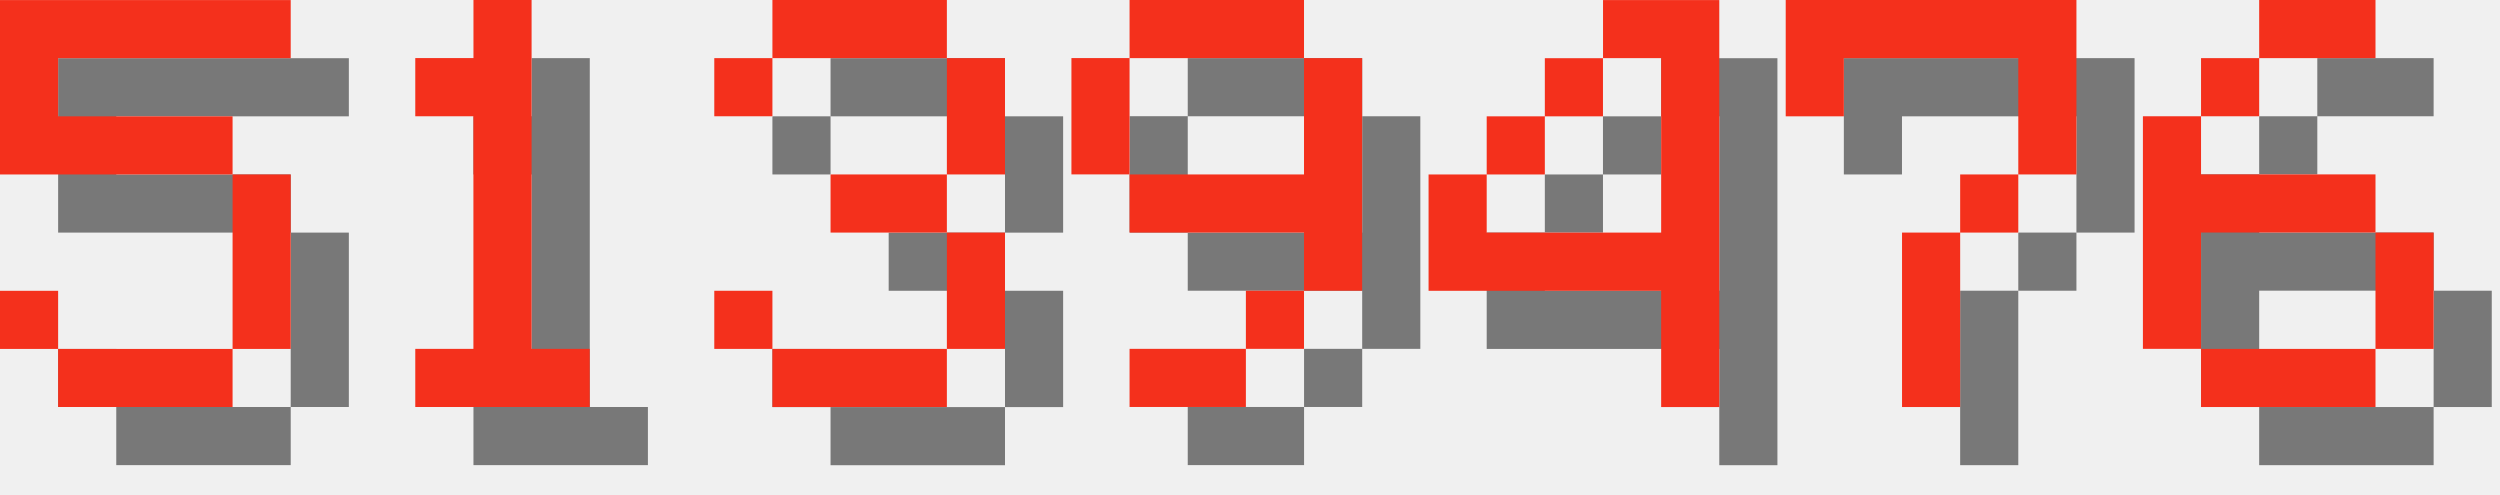
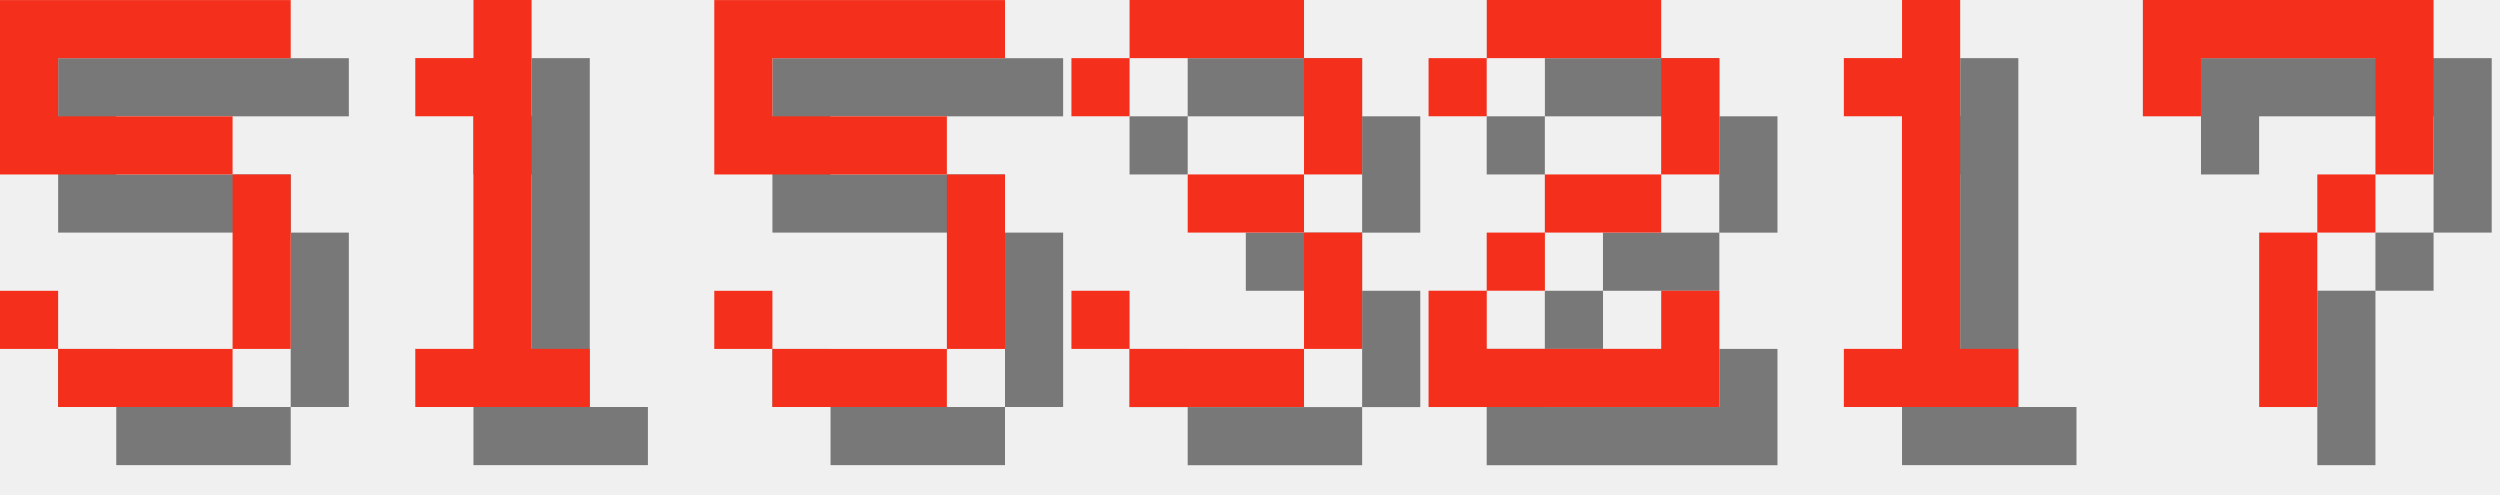
<svg xmlns="http://www.w3.org/2000/svg" version="1.1" width="182.0" height="36">
  <style>
        .text-foreground {
            fill: #F4301C;
        }
        .text-shadow {
            fill: #000000;
            fill-opacity: 0.5;
        }
    </style>
  <g class="digit" id="digit_5" transform="translate(0.0, 0), scale(4)">
    <path id="digit_5_shadow" class="text-shadow" d="m1.058 1.058v3.175h4.233v3.175h-3.175v-1.058h-1.058v1.058h1.058v1.058h3.175v-1.058h1.058v-3.175h-1.058v-1.058h-3.175v-1.058h4.233v-1.058h-5.292z" fill-opacity=".5" style="paint-order:stroke fill markers" />
    <path id="digit_5_fg" class="text-foreground" d="m0 0v3.175h4.233v3.175h-3.175v-1.058h-1.058v1.058h1.058v1.058h3.175v-1.058h1.058v-3.175h-1.058v-1.058h-3.175v-1.058h4.233v-1.058h-5.292z" fill="#fff" style="paint-order:stroke fill markers" />
  </g>
  <g class="digit" id="digit_1" transform="translate(26.0, 0), scale(4)">
    <path id="digit_1_shadow" class="text-shadow" d="m2.117 2.117v1.058h1.058v4.233h-1.058v1.058h3.175v-1.058h-1.058v-6.35h-1.058v1.058h-1.058z" fill-opacity=".5" style="paint-order:stroke fill markers" />
    <path id="digit_1_fg" class="text-foreground" d="m1.058 1.058v1.058h1.058v4.233h-1.058v1.058h3.175v-1.058h-1.058v-6.35h-1.058v1.058h-1.058z" fill="#fff" style="paint-order:stroke fill markers" />
  </g>
-   <g class="digit" id="digit_3" transform="translate(52.0, 0), scale(4)">
+   <g class="digit" id="digit_5" transform="translate(52.0, 0), scale(4)">
+     <path id="digit_5_shadow" class="text-shadow" d="m1.058 1.058v3.175h4.233v3.175h-3.175v-1.058h-1.058v1.058h1.058v1.058h3.175v-1.058h1.058v-3.175h-1.058v-1.058h-3.175v-1.058h4.233v-1.058h-5.292z" fill-opacity=".5" style="paint-order:stroke fill markers" />
+     <path id="digit_5_fg" class="text-foreground" d="m0 0v3.175h4.233v3.175h-3.175v-1.058h-1.058v1.058h1.058v1.058h3.175v-1.058h1.058v-3.175h-1.058v-1.058h-3.175v-1.058h4.233v-1.058h-5.292z" fill="#fff" style="paint-order:stroke fill markers" />
+   </g>
+   <g class="digit" id="digit_3" transform="translate(78.0, 0), scale(4)">
    <path id="digit_3_shadow" class="text-shadow" d="m1.058 2.117v1.058h1.058v-1.058h3.175v2.117h-2.117v1.058h2.117v2.117h-3.175v-1.058h-1.058v1.058h1.058v1.058h3.175v-1.058h1.058v-2.117h-1.058v-1.058h1.058v-2.117h-1.058v-1.058h-3.175v1.058h-1.058z" fill-opacity=".5" style="paint-order:stroke fill markers" />
    <path id="digit_3_fg" class="text-foreground" d="m0 1.058v1.058h1.058v-1.058h3.175v2.117h-2.117v1.058h2.117v2.117h-3.175v-1.058h-1.058v1.058h1.058v1.058h3.175v-1.058h1.058v-2.117h-1.058v-1.058h1.058v-2.117h-1.058v-1.058h-3.175v1.058h-1.058z" fill="#fff" style="paint-order:stroke fill markers" />
  </g>
-   <g class="digit" id="digit_9" transform="translate(78.0, 0), scale(4)">
-     <path id="digit_9_shadow" class="text-shadow" d="m2.117 1.058v1.058h3.175v-1.058h-3.175zm3.175 1.058v2.117h-3.175v1.058h3.175v1.058h1.058v-4.233h-1.058zm0 4.233h-1.058v1.058h1.058v-1.058zm-1.058 1.058h-2.117v1.058h2.117v-1.058zm-2.117-3.175v-2.117h-1.058v2.117h1.058z" fill-opacity=".5" style="paint-order:stroke fill markers" />
-     <path id="digit_9_fg" class="text-foreground" d="m1.058 0v1.058h3.175v-1.058h-3.175zm3.175 1.058v2.117h-3.175v1.058h3.175v1.058h1.058v-4.233h-1.058zm0 4.233h-1.058v1.058h1.058v-1.058zm-1.058 1.058h-2.117v1.058h2.117v-1.058zm-2.117-3.175v-2.117h-1.058v2.117h1.058z" fill="#fff" style="paint-order:stroke fill markers" />
+   <g class="digit" id="digit_2" transform="translate(104.0, 0), scale(4)">
+     <path id="digit_2_shadow" class="text-shadow" d="m1.058 2.117v1.058h1.058v-1.058h3.175v2.117h-2.117v1.058h-1.058v1.058h-1.058v2.117h5.292v-2.117h-1.058v1.058h-3.175v-1.058h1.058v-1.058h2.117v-1.058h1.058v-2.117h-1.058v-1.058h-3.175v1.058h-1.058z" fill-opacity=".5" style="paint-order:stroke fill markers" />
+     <path id="digit_2_fg" class="text-foreground" d="m0 1.058v1.058h1.058v-1.058h3.175v2.117h-2.117v1.058h-1.058v1.058h-1.058v2.117h5.292v-2.117h-1.058v1.058h-3.175v-1.058h1.058v-1.058h2.117v-1.058h1.058v-2.117h-1.058v-1.058h-3.175v1.058h-1.058z" fill="#fff" style="paint-order:stroke fill markers" />
  </g>
-   <g class="digit" id="digit_4" transform="translate(104.0, 0), scale(4)">
-     <path id="digit_4_shadow" class="text-shadow" d="m4.233 1.058v1.058h1.058v3.175h-3.175v-1.058h-1.058v2.117h4.233v2.117h1.058v-7.408h-2.117zm-2.117 3.175h1.058v-1.058h-1.058v1.058zm1.058-1.058h1.058v-1.058h-1.058v1.058z" fill-opacity=".5" style="paint-order:stroke fill markers" />
-     <path id="digit_4_fg" class="text-foreground" d="m3.175 0v1.058h1.058v3.175h-3.175v-1.058h-1.058v2.117h4.233v2.117h1.058v-7.408h-2.117zm-2.117 3.175h1.058v-1.058h-1.058v1.058zm1.058-1.058h1.058v-1.058h-1.058v1.058z" fill="#fff" style="paint-order:stroke fill markers" />
+   <g class="digit" id="digit_1" transform="translate(130.0, 0), scale(4)">
+     <path id="digit_1_shadow" class="text-shadow" d="m2.117 2.117v1.058h1.058v4.233h-1.058v1.058h3.175v-1.058h-1.058v-6.35h-1.058v1.058h-1.058z" fill-opacity=".5" style="paint-order:stroke fill markers" />
+     <path id="digit_1_fg" class="text-foreground" d="m1.058 1.058v1.058h1.058v4.233h-1.058v1.058h3.175v-1.058h-1.058v-6.35h-1.058v1.058h-1.058z" fill="#fff" style="paint-order:stroke fill markers" />
  </g>
-   <g class="digit" id="digit_7" transform="translate(130.0, 0), scale(4)">
+   <g class="digit" id="digit_7" transform="translate(156.0, 0), scale(4)">
    <path id="digit_7_shadow" class="text-shadow" d="m1.058 1.058 2e-6 2.117h1.058v-1.058h3.175v1.058l2e-7 1.058h-1.058v1.058h-1.058l4e-7 3.175 1.058 1e-7v-3.175h1.058v-1.058h1.058l5e-7 -1.058v-2.117z" fill-opacity=".5" style="paint-order:stroke fill markers" />
    <path id="digit_7_fg" class="text-foreground" d="m0 0 2e-6 2.117h1.058v-1.058h3.175v1.058l2e-7 1.058h-1.058v1.058h-1.058l4e-7 3.175 1.058 1e-7v-3.175h1.058v-1.058h1.058l5e-7 -1.058v-2.117z" fill="#fff" style="paint-order:stroke fill markers" />
  </g>
-   <g class="digit" id="digit_6" transform="translate(156.0, 0), scale(4)">
-     <path id="digit_6_shadow" class="text-shadow" d="m3.175 1.058v1.058h2.117v-1.058h-2.117zm0 1.058h-1.058v1.058h1.058v-1.058zm-1.058 1.058h-1.058v4.233h1.058v-2.117h3.175v-1.058h-3.175v-1.058zm3.175 2.117v2.117h1.058v-2.117h-1.058zm0 2.117h-3.175v1.058h3.175v-1.058z" fill-opacity=".5" style="paint-order:stroke fill markers" />
-     <path id="digit_6_fg" class="text-foreground" d="m2.117 0v1.058h2.117v-1.058h-2.117zm0 1.058h-1.058v1.058h1.058v-1.058zm-1.058 1.058h-1.058v4.233h1.058v-2.117h3.175v-1.058h-3.175v-1.058zm3.175 2.117v2.117h1.058v-2.117h-1.058zm0 2.117h-3.175v1.058h3.175v-1.058z" fill="#fff" style="paint-order:stroke fill markers" />
-   </g>
</svg>
